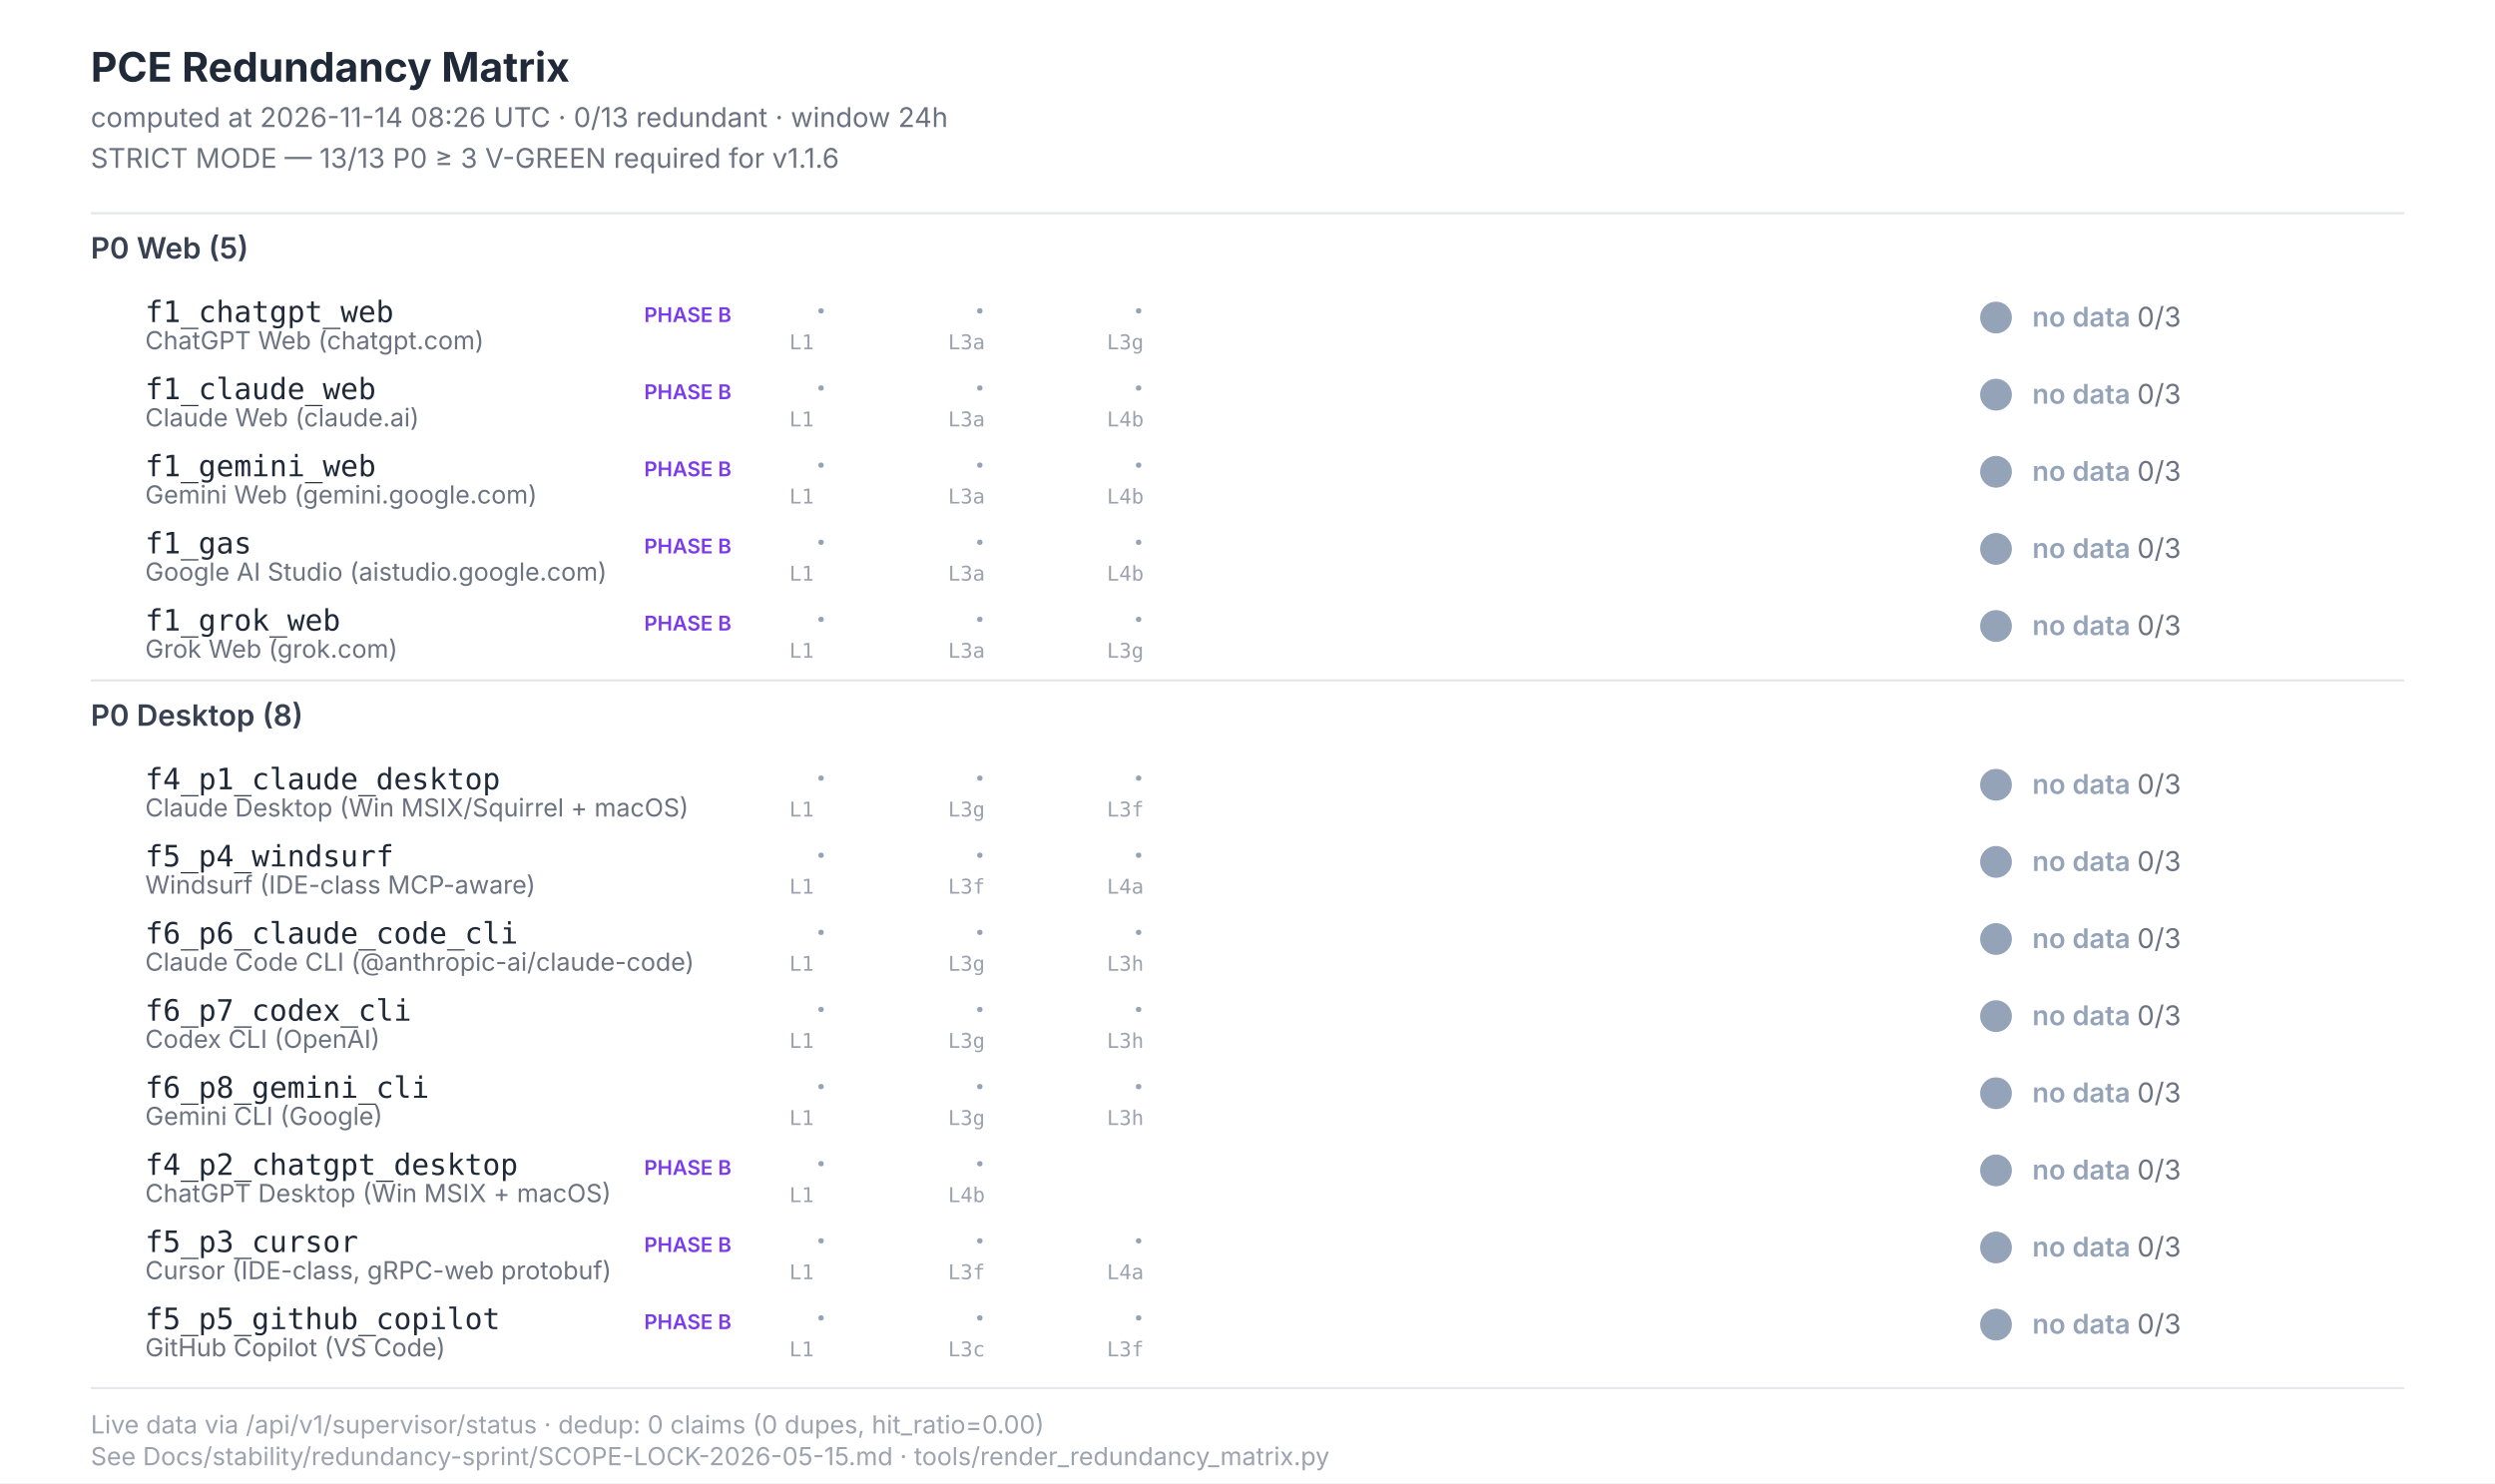
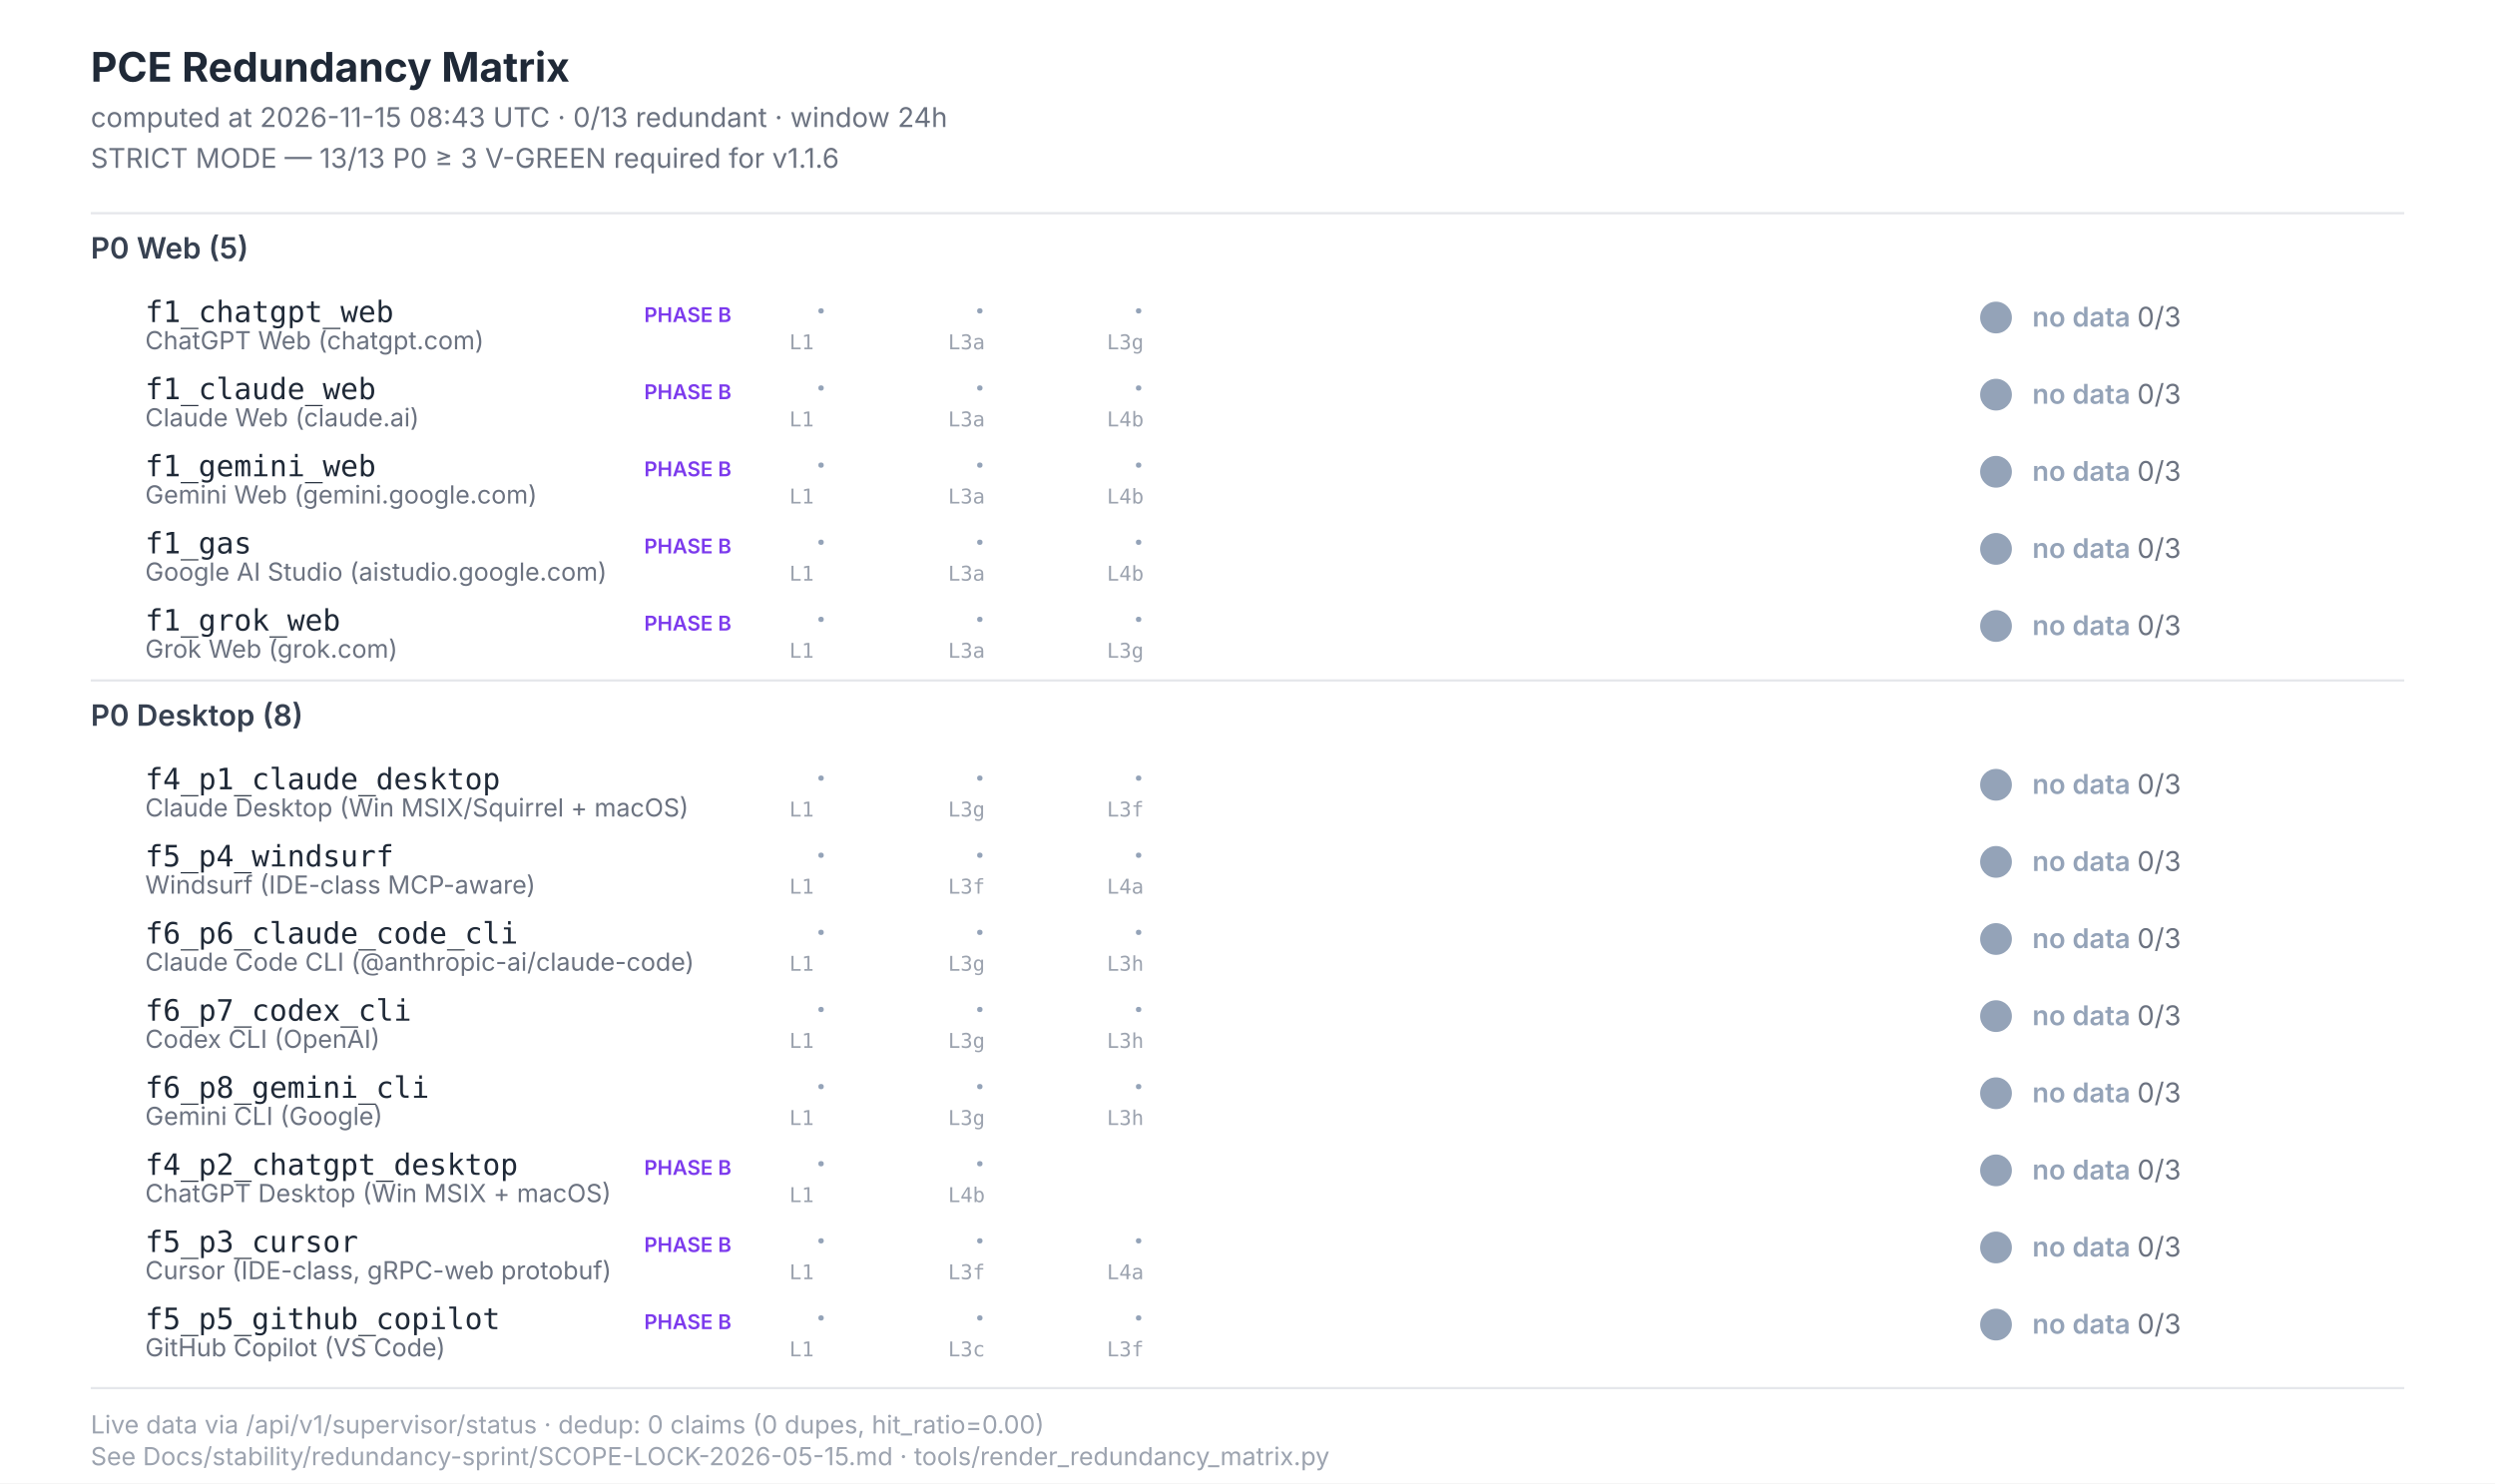
<svg xmlns="http://www.w3.org/2000/svg" width="1100" height="654" viewBox="0 0 1100 654" font-family="Inter, -apple-system, system-ui, sans-serif">
  <style>  .title{font-size:18px;font-weight:700;fill:#1f2937}  .subtitle{font-size:12px;fill:#6b7280}  .section{font-size:13px;font-weight:600;fill:#374151}  .scenario-id{font-size:13px;font-weight:500;fill:#1f2937;font-family:"JetBrains Mono",monospace}  .scenario-label{font-size:11px;fill:#6b7280}  .status-text{font-size:12px;font-weight:600}  .leg-glyph{font-size:14px;font-weight:700;font-family:"Segoe UI Symbol","Apple Color Emoji",sans-serif}  .leg-source{font-size:9px;fill:#9ca3af;font-family:"JetBrains Mono",monospace}  .footer{font-size:11px;fill:#9ca3af}  .phase-b{font-size:9px;font-weight:600;fill:#7c3aed}</style>
  <rect x="0" y="0" width="1100" height="654" fill="#ffffff" />
  <text class="title" x="40" y="36">PCE Redundancy Matrix</text>
-   <text class="subtitle" x="40" y="56">computed at 2026-11-14 08:26 UTC · 0/13 redundant · window 24h</text>
+   <text class="subtitle" x="40" y="56">computed at 2026-11-15 08:43 UTC · 0/13 redundant · window 24h</text>
  <text class="subtitle" x="40" y="74">STRICT MODE — 13/13 P0 ≥ 3 V-GREEN required for v1.1.6</text>
  <line x1="40" y1="94" x2="1060" y2="94" stroke="#e5e7eb" stroke-width="1" />
  <text class="section" x="40" y="114">P0 Web (5)</text>
  <text class="scenario-id" x="64" y="142">f1_chatgpt_web</text>
  <text class="scenario-label" x="64" y="154">ChatGPT Web (chatgpt.com)</text>
  <text class="phase-b" x="284" y="142">PHASE B</text>
  <text class="leg-glyph" x="360" y="142" fill="#94a3b8">·</text>
  <text class="leg-source" x="348" y="154">L1</text>
  <text class="leg-glyph" x="430" y="142" fill="#94a3b8">·</text>
  <text class="leg-source" x="418" y="154">L3a</text>
  <text class="leg-glyph" x="500" y="142" fill="#94a3b8">·</text>
  <text class="leg-source" x="488" y="154">L3g</text>
  <circle cx="880" cy="140" r="7" fill="#94a3b8" />
  <text class="status-text" x="896" y="144" fill="#94a3b8">no data <tspan fill="#6b7280" font-weight="400">0/3</tspan>
  </text>
  <text class="scenario-id" x="64" y="176">f1_claude_web</text>
  <text class="scenario-label" x="64" y="188">Claude Web (claude.ai)</text>
  <text class="phase-b" x="284" y="176">PHASE B</text>
  <text class="leg-glyph" x="360" y="176" fill="#94a3b8">·</text>
  <text class="leg-source" x="348" y="188">L1</text>
  <text class="leg-glyph" x="430" y="176" fill="#94a3b8">·</text>
  <text class="leg-source" x="418" y="188">L3a</text>
  <text class="leg-glyph" x="500" y="176" fill="#94a3b8">·</text>
  <text class="leg-source" x="488" y="188">L4b</text>
  <circle cx="880" cy="174" r="7" fill="#94a3b8" />
  <text class="status-text" x="896" y="178" fill="#94a3b8">no data <tspan fill="#6b7280" font-weight="400">0/3</tspan>
  </text>
  <text class="scenario-id" x="64" y="210">f1_gemini_web</text>
  <text class="scenario-label" x="64" y="222">Gemini Web (gemini.google.com)</text>
  <text class="phase-b" x="284" y="210">PHASE B</text>
  <text class="leg-glyph" x="360" y="210" fill="#94a3b8">·</text>
  <text class="leg-source" x="348" y="222">L1</text>
  <text class="leg-glyph" x="430" y="210" fill="#94a3b8">·</text>
  <text class="leg-source" x="418" y="222">L3a</text>
  <text class="leg-glyph" x="500" y="210" fill="#94a3b8">·</text>
  <text class="leg-source" x="488" y="222">L4b</text>
  <circle cx="880" cy="208" r="7" fill="#94a3b8" />
  <text class="status-text" x="896" y="212" fill="#94a3b8">no data <tspan fill="#6b7280" font-weight="400">0/3</tspan>
  </text>
  <text class="scenario-id" x="64" y="244">f1_gas</text>
  <text class="scenario-label" x="64" y="256">Google AI Studio (aistudio.google.com)</text>
  <text class="phase-b" x="284" y="244">PHASE B</text>
  <text class="leg-glyph" x="360" y="244" fill="#94a3b8">·</text>
  <text class="leg-source" x="348" y="256">L1</text>
  <text class="leg-glyph" x="430" y="244" fill="#94a3b8">·</text>
  <text class="leg-source" x="418" y="256">L3a</text>
  <text class="leg-glyph" x="500" y="244" fill="#94a3b8">·</text>
  <text class="leg-source" x="488" y="256">L4b</text>
  <circle cx="880" cy="242" r="7" fill="#94a3b8" />
  <text class="status-text" x="896" y="246" fill="#94a3b8">no data <tspan fill="#6b7280" font-weight="400">0/3</tspan>
  </text>
  <text class="scenario-id" x="64" y="278">f1_grok_web</text>
  <text class="scenario-label" x="64" y="290">Grok Web (grok.com)</text>
  <text class="phase-b" x="284" y="278">PHASE B</text>
  <text class="leg-glyph" x="360" y="278" fill="#94a3b8">·</text>
  <text class="leg-source" x="348" y="290">L1</text>
  <text class="leg-glyph" x="430" y="278" fill="#94a3b8">·</text>
  <text class="leg-source" x="418" y="290">L3a</text>
  <text class="leg-glyph" x="500" y="278" fill="#94a3b8">·</text>
  <text class="leg-source" x="488" y="290">L3g</text>
  <circle cx="880" cy="276" r="7" fill="#94a3b8" />
  <text class="status-text" x="896" y="280" fill="#94a3b8">no data <tspan fill="#6b7280" font-weight="400">0/3</tspan>
  </text>
  <line x1="40" y1="300" x2="1060" y2="300" stroke="#e5e7eb" stroke-width="1" />
  <text class="section" x="40" y="320">P0 Desktop (8)</text>
  <text class="scenario-id" x="64" y="348">f4_p1_claude_desktop</text>
  <text class="scenario-label" x="64" y="360">Claude Desktop (Win MSIX/Squirrel + macOS)</text>
  <text class="leg-glyph" x="360" y="348" fill="#94a3b8">·</text>
  <text class="leg-source" x="348" y="360">L1</text>
  <text class="leg-glyph" x="430" y="348" fill="#94a3b8">·</text>
  <text class="leg-source" x="418" y="360">L3g</text>
  <text class="leg-glyph" x="500" y="348" fill="#94a3b8">·</text>
  <text class="leg-source" x="488" y="360">L3f</text>
  <circle cx="880" cy="346" r="7" fill="#94a3b8" />
  <text class="status-text" x="896" y="350" fill="#94a3b8">no data <tspan fill="#6b7280" font-weight="400">0/3</tspan>
  </text>
  <text class="scenario-id" x="64" y="382">f5_p4_windsurf</text>
  <text class="scenario-label" x="64" y="394">Windsurf (IDE-class MCP-aware)</text>
  <text class="leg-glyph" x="360" y="382" fill="#94a3b8">·</text>
  <text class="leg-source" x="348" y="394">L1</text>
  <text class="leg-glyph" x="430" y="382" fill="#94a3b8">·</text>
  <text class="leg-source" x="418" y="394">L3f</text>
  <text class="leg-glyph" x="500" y="382" fill="#94a3b8">·</text>
  <text class="leg-source" x="488" y="394">L4a</text>
  <circle cx="880" cy="380" r="7" fill="#94a3b8" />
  <text class="status-text" x="896" y="384" fill="#94a3b8">no data <tspan fill="#6b7280" font-weight="400">0/3</tspan>
  </text>
  <text class="scenario-id" x="64" y="416">f6_p6_claude_code_cli</text>
  <text class="scenario-label" x="64" y="428">Claude Code CLI (@anthropic-ai/claude-code)</text>
  <text class="leg-glyph" x="360" y="416" fill="#94a3b8">·</text>
  <text class="leg-source" x="348" y="428">L1</text>
  <text class="leg-glyph" x="430" y="416" fill="#94a3b8">·</text>
  <text class="leg-source" x="418" y="428">L3g</text>
  <text class="leg-glyph" x="500" y="416" fill="#94a3b8">·</text>
  <text class="leg-source" x="488" y="428">L3h</text>
  <circle cx="880" cy="414" r="7" fill="#94a3b8" />
  <text class="status-text" x="896" y="418" fill="#94a3b8">no data <tspan fill="#6b7280" font-weight="400">0/3</tspan>
  </text>
  <text class="scenario-id" x="64" y="450">f6_p7_codex_cli</text>
  <text class="scenario-label" x="64" y="462">Codex CLI (OpenAI)</text>
  <text class="leg-glyph" x="360" y="450" fill="#94a3b8">·</text>
  <text class="leg-source" x="348" y="462">L1</text>
  <text class="leg-glyph" x="430" y="450" fill="#94a3b8">·</text>
  <text class="leg-source" x="418" y="462">L3g</text>
  <text class="leg-glyph" x="500" y="450" fill="#94a3b8">·</text>
  <text class="leg-source" x="488" y="462">L3h</text>
  <circle cx="880" cy="448" r="7" fill="#94a3b8" />
  <text class="status-text" x="896" y="452" fill="#94a3b8">no data <tspan fill="#6b7280" font-weight="400">0/3</tspan>
  </text>
  <text class="scenario-id" x="64" y="484">f6_p8_gemini_cli</text>
  <text class="scenario-label" x="64" y="496">Gemini CLI (Google)</text>
  <text class="leg-glyph" x="360" y="484" fill="#94a3b8">·</text>
  <text class="leg-source" x="348" y="496">L1</text>
  <text class="leg-glyph" x="430" y="484" fill="#94a3b8">·</text>
  <text class="leg-source" x="418" y="496">L3g</text>
  <text class="leg-glyph" x="500" y="484" fill="#94a3b8">·</text>
  <text class="leg-source" x="488" y="496">L3h</text>
  <circle cx="880" cy="482" r="7" fill="#94a3b8" />
  <text class="status-text" x="896" y="486" fill="#94a3b8">no data <tspan fill="#6b7280" font-weight="400">0/3</tspan>
  </text>
  <text class="scenario-id" x="64" y="518">f4_p2_chatgpt_desktop</text>
  <text class="scenario-label" x="64" y="530">ChatGPT Desktop (Win MSIX + macOS)</text>
  <text class="phase-b" x="284" y="518">PHASE B</text>
  <text class="leg-glyph" x="360" y="518" fill="#94a3b8">·</text>
  <text class="leg-source" x="348" y="530">L1</text>
  <text class="leg-glyph" x="430" y="518" fill="#94a3b8">·</text>
  <text class="leg-source" x="418" y="530">L4b</text>
  <circle cx="880" cy="516" r="7" fill="#94a3b8" />
  <text class="status-text" x="896" y="520" fill="#94a3b8">no data <tspan fill="#6b7280" font-weight="400">0/3</tspan>
  </text>
  <text class="scenario-id" x="64" y="552">f5_p3_cursor</text>
  <text class="scenario-label" x="64" y="564">Cursor (IDE-class, gRPC-web protobuf)</text>
  <text class="phase-b" x="284" y="552">PHASE B</text>
  <text class="leg-glyph" x="360" y="552" fill="#94a3b8">·</text>
  <text class="leg-source" x="348" y="564">L1</text>
  <text class="leg-glyph" x="430" y="552" fill="#94a3b8">·</text>
  <text class="leg-source" x="418" y="564">L3f</text>
  <text class="leg-glyph" x="500" y="552" fill="#94a3b8">·</text>
  <text class="leg-source" x="488" y="564">L4a</text>
  <circle cx="880" cy="550" r="7" fill="#94a3b8" />
  <text class="status-text" x="896" y="554" fill="#94a3b8">no data <tspan fill="#6b7280" font-weight="400">0/3</tspan>
  </text>
  <text class="scenario-id" x="64" y="586">f5_p5_github_copilot</text>
  <text class="scenario-label" x="64" y="598">GitHub Copilot (VS Code)</text>
  <text class="phase-b" x="284" y="586">PHASE B</text>
  <text class="leg-glyph" x="360" y="586" fill="#94a3b8">·</text>
  <text class="leg-source" x="348" y="598">L1</text>
  <text class="leg-glyph" x="430" y="586" fill="#94a3b8">·</text>
  <text class="leg-source" x="418" y="598">L3c</text>
  <text class="leg-glyph" x="500" y="586" fill="#94a3b8">·</text>
  <text class="leg-source" x="488" y="598">L3f</text>
  <circle cx="880" cy="584" r="7" fill="#94a3b8" />
  <text class="status-text" x="896" y="588" fill="#94a3b8">no data <tspan fill="#6b7280" font-weight="400">0/3</tspan>
  </text>
  <line x1="40" y1="612" x2="1060" y2="612" stroke="#e5e7eb" stroke-width="1" />
  <text class="footer" x="40" y="632">Live data via /api/v1/supervisor/status · dedup: 0 claims (0 dupes, hit_ratio=0.00)</text>
  <text class="footer" x="40" y="646">See Docs/stability/redundancy-sprint/SCOPE-LOCK-2026-05-15.md · tools/render_redundancy_matrix.py</text>
</svg>
